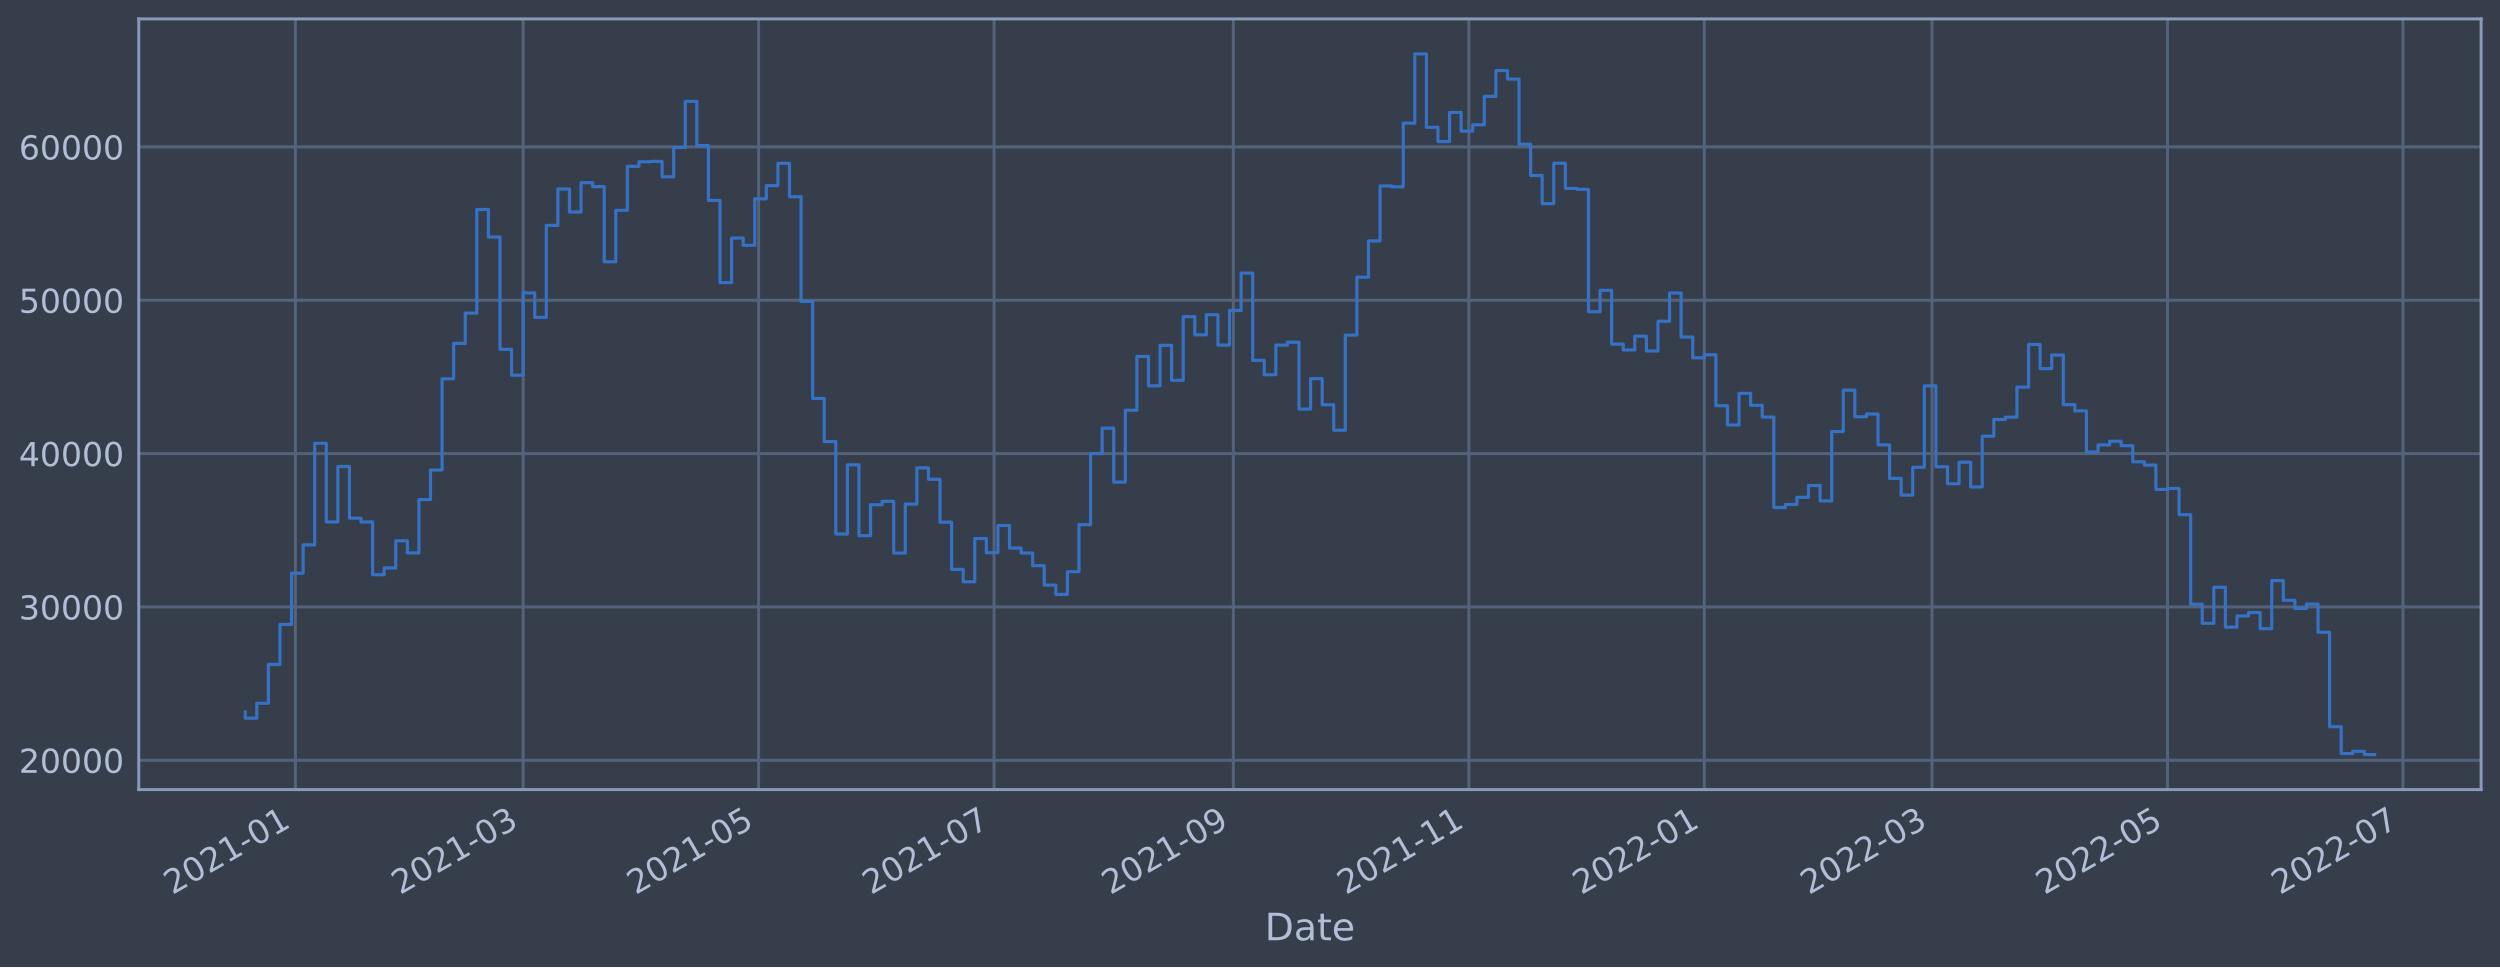
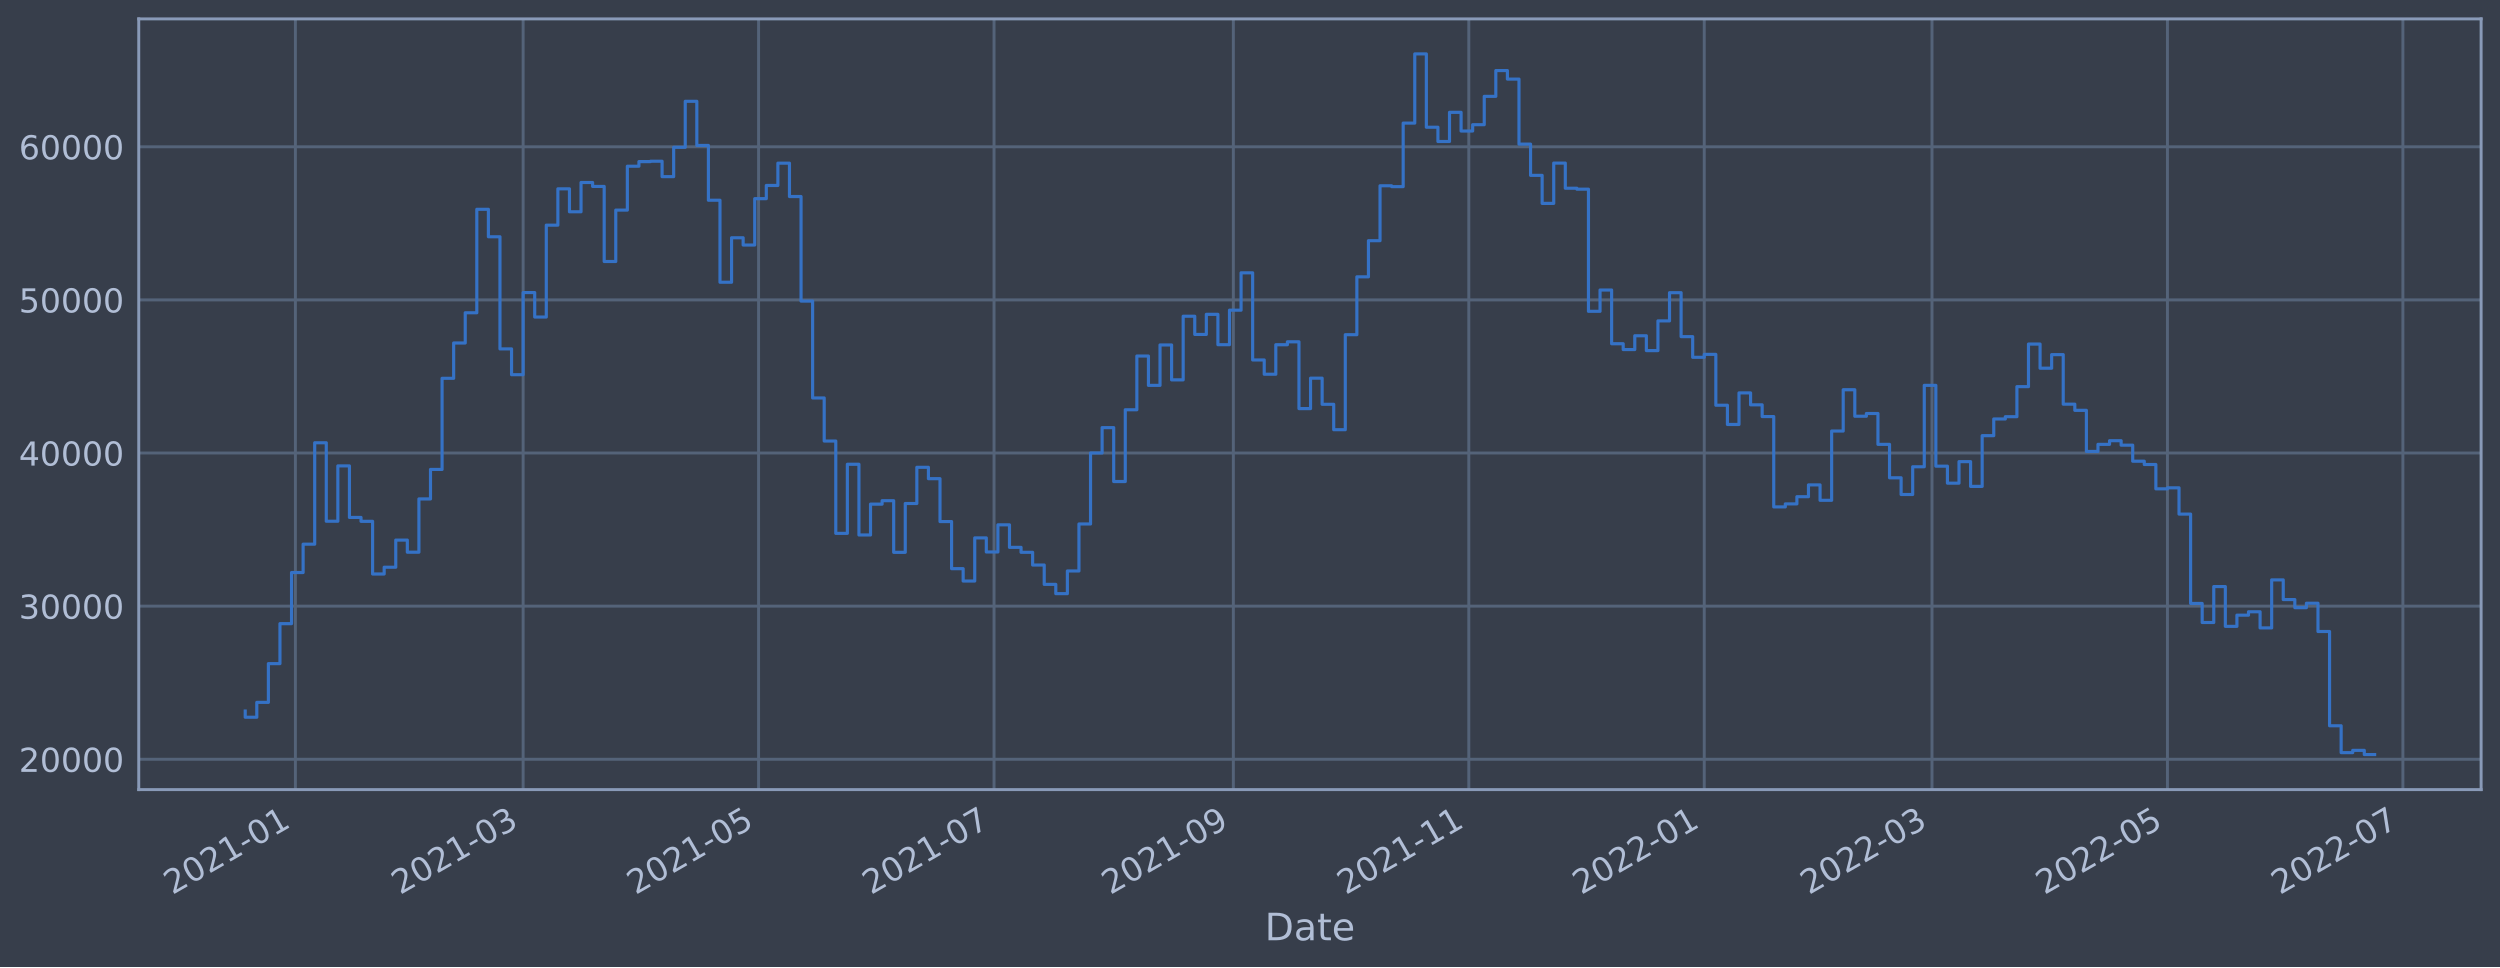
<svg xmlns="http://www.w3.org/2000/svg" xmlns:xlink="http://www.w3.org/1999/xlink" width="952.884pt" height="368.58pt" viewBox="0 0 952.884 368.58" version="1.1">
  <defs>
    <style type="text/css">*{stroke-linejoin: round; stroke-linecap: butt}</style>
  </defs>
  <g id="figure_1">
    <g id="patch_1">
      <path d="M 0 368.58  L 952.884 368.58  L 952.884 0  L 0 0  z " style="fill: #373e4b" />
    </g>
    <g id="axes_1">
      <g id="patch_2">
        <path d="M 52.884 300.96  L 945.684 300.96  L 945.684 7.2  L 52.884 7.2  z " style="fill: #373e4b" />
      </g>
      <g id="matplotlib.axis_1">
        <g id="xtick_1">
          <g id="line2d_1">
-             <path d="M 112.592 300.96  L 112.592 7.2  " clip-path="url(#p6446eb5360)" style="fill: none; stroke: #546379; stroke-width: 1.12; stroke-linecap: square" />
+             <path d="M 112.591 300.96  L 112.591 7.2  " clip-path="url(#p822e6cba8b)" style="fill: none; stroke: #546379; stroke-width: 1.12; stroke-linecap: square" />
          </g>
          <g id="line2d_2" />
          <g id="text_1">
-             <g style="fill: #b1bed6" transform="translate(65.68864 341.1745)rotate(-30)scale(0.126 -0.126)">
+             <g style="fill: #b1bed6" transform="translate(65.68803 341.1745)rotate(-30)scale(0.126 -0.126)">
              <defs>
                <path id="DejaVuSans-32" d="M 1228 531  L 3431 531  L 3431 0  L 469 0  L 469 531  Q 828 903 1448 1529  Q 2069 2156 2228 2338  Q 2531 2678 2651 2914  Q 2772 3150 2772 3378  Q 2772 3750 2511 3984  Q 2250 4219 1831 4219  Q 1534 4219 1204 4116  Q 875 4013 500 3803  L 500 4441  Q 881 4594 1212 4672  Q 1544 4750 1819 4750  Q 2544 4750 2975 4387  Q 3406 4025 3406 3419  Q 3406 3131 3298 2873  Q 3191 2616 2906 2266  Q 2828 2175 2409 1742  Q 1991 1309 1228 531  z " transform="scale(0.015625)" />
                <path id="DejaVuSans-30" d="M 2034 4250  Q 1547 4250 1301 3770  Q 1056 3291 1056 2328  Q 1056 1369 1301 889  Q 1547 409 2034 409  Q 2525 409 2770 889  Q 3016 1369 3016 2328  Q 3016 3291 2770 3770  Q 2525 4250 2034 4250  z M 2034 4750  Q 2819 4750 3233 4129  Q 3647 3509 3647 2328  Q 3647 1150 3233 529  Q 2819 -91 2034 -91  Q 1250 -91 836 529  Q 422 1150 422 2328  Q 422 3509 836 4129  Q 1250 4750 2034 4750  z " transform="scale(0.015625)" />
                <path id="DejaVuSans-31" d="M 794 531  L 1825 531  L 1825 4091  L 703 3866  L 703 4441  L 1819 4666  L 2450 4666  L 2450 531  L 3481 531  L 3481 0  L 794 0  L 794 531  z " transform="scale(0.015625)" />
                <path id="DejaVuSans-2d" d="M 313 2009  L 1997 2009  L 1997 1497  L 313 1497  L 313 2009  z " transform="scale(0.015625)" />
              </defs>
              <use xlink:href="#DejaVuSans-32" />
              <use xlink:href="#DejaVuSans-30" x="63.623" />
              <use xlink:href="#DejaVuSans-32" x="127.246" />
              <use xlink:href="#DejaVuSans-31" x="190.869" />
              <use xlink:href="#DejaVuSans-2d" x="254.492" />
              <use xlink:href="#DejaVuSans-30" x="290.576" />
              <use xlink:href="#DejaVuSans-31" x="354.199" />
            </g>
          </g>
        </g>
        <g id="xtick_2">
          <g id="line2d_3">
-             <path d="M 199.396 300.96  L 199.396 7.2  " clip-path="url(#p6446eb5360)" style="fill: none; stroke: #546379; stroke-width: 1.12; stroke-linecap: square" />
+             <path d="M 199.393 300.96  L 199.393 7.2  " clip-path="url(#p822e6cba8b)" style="fill: none; stroke: #546379; stroke-width: 1.12; stroke-linecap: square" />
          </g>
          <g id="line2d_4" />
          <g id="text_2">
-             <g style="fill: #b1bed6" transform="translate(152.4928 341.1745)rotate(-30)scale(0.126 -0.126)">
+             <g style="fill: #b1bed6" transform="translate(152.4895 341.1745)rotate(-30)scale(0.126 -0.126)">
              <defs>
                <path id="DejaVuSans-33" d="M 2597 2516  Q 3050 2419 3304 2112  Q 3559 1806 3559 1356  Q 3559 666 3084 287  Q 2609 -91 1734 -91  Q 1441 -91 1130 -33  Q 819 25 488 141  L 488 750  Q 750 597 1062 519  Q 1375 441 1716 441  Q 2309 441 2620 675  Q 2931 909 2931 1356  Q 2931 1769 2642 2001  Q 2353 2234 1838 2234  L 1294 2234  L 1294 2753  L 1863 2753  Q 2328 2753 2575 2939  Q 2822 3125 2822 3475  Q 2822 3834 2567 4026  Q 2313 4219 1838 4219  Q 1578 4219 1281 4162  Q 984 4106 628 3988  L 628 4550  Q 988 4650 1302 4700  Q 1616 4750 1894 4750  Q 2613 4750 3031 4423  Q 3450 4097 3450 3541  Q 3450 3153 3228 2886  Q 3006 2619 2597 2516  z " transform="scale(0.015625)" />
              </defs>
              <use xlink:href="#DejaVuSans-32" />
              <use xlink:href="#DejaVuSans-30" x="63.623" />
              <use xlink:href="#DejaVuSans-32" x="127.246" />
              <use xlink:href="#DejaVuSans-31" x="190.869" />
              <use xlink:href="#DejaVuSans-2d" x="254.492" />
              <use xlink:href="#DejaVuSans-30" x="290.576" />
              <use xlink:href="#DejaVuSans-33" x="354.199" />
            </g>
          </g>
        </g>
        <g id="xtick_3">
          <g id="line2d_5">
-             <path d="M 289.143 300.96  L 289.143 7.2  " clip-path="url(#p6446eb5360)" style="fill: none; stroke: #546379; stroke-width: 1.12; stroke-linecap: square" />
+             <path d="M 289.137 300.96  L 289.137 7.2  " clip-path="url(#p822e6cba8b)" style="fill: none; stroke: #546379; stroke-width: 1.12; stroke-linecap: square" />
          </g>
          <g id="line2d_6" />
          <g id="text_3">
-             <g style="fill: #b1bed6" transform="translate(242.2395 341.1745)rotate(-30)scale(0.126 -0.126)">
+             <g style="fill: #b1bed6" transform="translate(242.2333 341.1745)rotate(-30)scale(0.126 -0.126)">
              <defs>
                <path id="DejaVuSans-35" d="M 691 4666  L 3169 4666  L 3169 4134  L 1269 4134  L 1269 2991  Q 1406 3038 1543 3061  Q 1681 3084 1819 3084  Q 2600 3084 3056 2656  Q 3513 2228 3513 1497  Q 3513 744 3044 326  Q 2575 -91 1722 -91  Q 1428 -91 1123 -41  Q 819 9 494 109  L 494 744  Q 775 591 1075 516  Q 1375 441 1709 441  Q 2250 441 2565 725  Q 2881 1009 2881 1497  Q 2881 1984 2565 2268  Q 2250 2553 1709 2553  Q 1456 2553 1204 2497  Q 953 2441 691 2322  L 691 4666  z " transform="scale(0.015625)" />
              </defs>
              <use xlink:href="#DejaVuSans-32" />
              <use xlink:href="#DejaVuSans-30" x="63.623" />
              <use xlink:href="#DejaVuSans-32" x="127.246" />
              <use xlink:href="#DejaVuSans-31" x="190.869" />
              <use xlink:href="#DejaVuSans-2d" x="254.492" />
              <use xlink:href="#DejaVuSans-30" x="290.576" />
              <use xlink:href="#DejaVuSans-35" x="354.199" />
            </g>
          </g>
        </g>
        <g id="xtick_4">
          <g id="line2d_7">
-             <path d="M 378.889 300.96  L 378.889 7.2  " clip-path="url(#p6446eb5360)" style="fill: none; stroke: #546379; stroke-width: 1.12; stroke-linecap: square" />
+             <path d="M 378.88 300.96  L 378.88 7.2  " clip-path="url(#p822e6cba8b)" style="fill: none; stroke: #546379; stroke-width: 1.12; stroke-linecap: square" />
          </g>
          <g id="line2d_8" />
          <g id="text_4">
-             <g style="fill: #b1bed6" transform="translate(331.9862 341.1745)rotate(-30)scale(0.126 -0.126)">
+             <g style="fill: #b1bed6" transform="translate(331.9772 341.1745)rotate(-30)scale(0.126 -0.126)">
              <defs>
                <path id="DejaVuSans-37" d="M 525 4666  L 3525 4666  L 3525 4397  L 1831 0  L 1172 0  L 2766 4134  L 525 4134  L 525 4666  z " transform="scale(0.015625)" />
              </defs>
              <use xlink:href="#DejaVuSans-32" />
              <use xlink:href="#DejaVuSans-30" x="63.623" />
              <use xlink:href="#DejaVuSans-32" x="127.246" />
              <use xlink:href="#DejaVuSans-31" x="190.869" />
              <use xlink:href="#DejaVuSans-2d" x="254.492" />
              <use xlink:href="#DejaVuSans-30" x="290.576" />
              <use xlink:href="#DejaVuSans-37" x="354.199" />
            </g>
          </g>
        </g>
        <g id="xtick_5">
          <g id="line2d_9">
-             <path d="M 470.107 300.96  L 470.107 7.2  " clip-path="url(#p6446eb5360)" style="fill: none; stroke: #546379; stroke-width: 1.12; stroke-linecap: square" />
+             <path d="M 470.096 300.96  L 470.096 7.2  " clip-path="url(#p822e6cba8b)" style="fill: none; stroke: #546379; stroke-width: 1.12; stroke-linecap: square" />
          </g>
          <g id="line2d_10" />
          <g id="text_5">
-             <g style="fill: #b1bed6" transform="translate(423.2041 341.1745)rotate(-30)scale(0.126 -0.126)">
+             <g style="fill: #b1bed6" transform="translate(423.1923 341.1745)rotate(-30)scale(0.126 -0.126)">
              <defs>
                <path id="DejaVuSans-39" d="M 703 97  L 703 672  Q 941 559 1184 500  Q 1428 441 1663 441  Q 2288 441 2617 861  Q 2947 1281 2994 2138  Q 2813 1869 2534 1725  Q 2256 1581 1919 1581  Q 1219 1581 811 2004  Q 403 2428 403 3163  Q 403 3881 828 4315  Q 1253 4750 1959 4750  Q 2769 4750 3195 4129  Q 3622 3509 3622 2328  Q 3622 1225 3098 567  Q 2575 -91 1691 -91  Q 1453 -91 1209 -44  Q 966 3 703 97  z M 1959 2075  Q 2384 2075 2632 2365  Q 2881 2656 2881 3163  Q 2881 3666 2632 3958  Q 2384 4250 1959 4250  Q 1534 4250 1286 3958  Q 1038 3666 1038 3163  Q 1038 2656 1286 2365  Q 1534 2075 1959 2075  z " transform="scale(0.015625)" />
              </defs>
              <use xlink:href="#DejaVuSans-32" />
              <use xlink:href="#DejaVuSans-30" x="63.623" />
              <use xlink:href="#DejaVuSans-32" x="127.246" />
              <use xlink:href="#DejaVuSans-31" x="190.869" />
              <use xlink:href="#DejaVuSans-2d" x="254.492" />
              <use xlink:href="#DejaVuSans-30" x="290.576" />
              <use xlink:href="#DejaVuSans-39" x="354.199" />
            </g>
          </g>
        </g>
        <g id="xtick_6">
          <g id="line2d_11">
-             <path d="M 559.854 300.96  L 559.854 7.2  " clip-path="url(#p6446eb5360)" style="fill: none; stroke: #546379; stroke-width: 1.12; stroke-linecap: square" />
+             <path d="M 559.839 300.96  L 559.839 7.2  " clip-path="url(#p822e6cba8b)" style="fill: none; stroke: #546379; stroke-width: 1.12; stroke-linecap: square" />
          </g>
          <g id="line2d_12" />
          <g id="text_6">
-             <g style="fill: #b1bed6" transform="translate(512.9508 341.1745)rotate(-30)scale(0.126 -0.126)">
+             <g style="fill: #b1bed6" transform="translate(512.9361 341.1745)rotate(-30)scale(0.126 -0.126)">
              <use xlink:href="#DejaVuSans-32" />
              <use xlink:href="#DejaVuSans-30" x="63.623" />
              <use xlink:href="#DejaVuSans-32" x="127.246" />
              <use xlink:href="#DejaVuSans-31" x="190.869" />
              <use xlink:href="#DejaVuSans-2d" x="254.492" />
              <use xlink:href="#DejaVuSans-31" x="290.576" />
              <use xlink:href="#DejaVuSans-31" x="354.199" />
            </g>
          </g>
        </g>
        <g id="xtick_7">
          <g id="line2d_13">
-             <path d="M 649.601 300.96  L 649.601 7.2  " clip-path="url(#p6446eb5360)" style="fill: none; stroke: #546379; stroke-width: 1.12; stroke-linecap: square" />
+             <path d="M 649.583 300.96  L 649.583 7.2  " clip-path="url(#p822e6cba8b)" style="fill: none; stroke: #546379; stroke-width: 1.12; stroke-linecap: square" />
          </g>
          <g id="line2d_14" />
          <g id="text_7">
-             <g style="fill: #b1bed6" transform="translate(602.6975 341.1745)rotate(-30)scale(0.126 -0.126)">
+             <g style="fill: #b1bed6" transform="translate(602.68 341.1745)rotate(-30)scale(0.126 -0.126)">
              <use xlink:href="#DejaVuSans-32" />
              <use xlink:href="#DejaVuSans-30" x="63.623" />
              <use xlink:href="#DejaVuSans-32" x="127.246" />
              <use xlink:href="#DejaVuSans-32" x="190.869" />
              <use xlink:href="#DejaVuSans-2d" x="254.492" />
              <use xlink:href="#DejaVuSans-30" x="290.576" />
              <use xlink:href="#DejaVuSans-31" x="354.199" />
            </g>
          </g>
        </g>
        <g id="xtick_8">
          <g id="line2d_15">
-             <path d="M 736.405 300.96  L 736.405 7.2  " clip-path="url(#p6446eb5360)" style="fill: none; stroke: #546379; stroke-width: 1.12; stroke-linecap: square" />
+             <path d="M 736.385 300.96  L 736.385 7.2  " clip-path="url(#p822e6cba8b)" style="fill: none; stroke: #546379; stroke-width: 1.12; stroke-linecap: square" />
          </g>
          <g id="line2d_16" />
          <g id="text_8">
-             <g style="fill: #b1bed6" transform="translate(689.5017 341.1745)rotate(-30)scale(0.126 -0.126)">
+             <g style="fill: #b1bed6" transform="translate(689.4814 341.1745)rotate(-30)scale(0.126 -0.126)">
              <use xlink:href="#DejaVuSans-32" />
              <use xlink:href="#DejaVuSans-30" x="63.623" />
              <use xlink:href="#DejaVuSans-32" x="127.246" />
              <use xlink:href="#DejaVuSans-32" x="190.869" />
              <use xlink:href="#DejaVuSans-2d" x="254.492" />
              <use xlink:href="#DejaVuSans-30" x="290.576" />
              <use xlink:href="#DejaVuSans-33" x="354.199" />
            </g>
          </g>
        </g>
        <g id="xtick_9">
          <g id="line2d_17">
-             <path d="M 826.152 300.96  L 826.152 7.2  " clip-path="url(#p6446eb5360)" style="fill: none; stroke: #546379; stroke-width: 1.12; stroke-linecap: square" />
+             <path d="M 826.129 300.96  L 826.129 7.2  " clip-path="url(#p822e6cba8b)" style="fill: none; stroke: #546379; stroke-width: 1.12; stroke-linecap: square" />
          </g>
          <g id="line2d_18" />
          <g id="text_9">
-             <g style="fill: #b1bed6" transform="translate(779.2483 341.1745)rotate(-30)scale(0.126 -0.126)">
+             <g style="fill: #b1bed6" transform="translate(779.2253 341.1745)rotate(-30)scale(0.126 -0.126)">
              <use xlink:href="#DejaVuSans-32" />
              <use xlink:href="#DejaVuSans-30" x="63.623" />
              <use xlink:href="#DejaVuSans-32" x="127.246" />
              <use xlink:href="#DejaVuSans-32" x="190.869" />
              <use xlink:href="#DejaVuSans-2d" x="254.492" />
              <use xlink:href="#DejaVuSans-30" x="290.576" />
              <use xlink:href="#DejaVuSans-35" x="354.199" />
            </g>
          </g>
        </g>
        <g id="xtick_10">
          <g id="line2d_19">
-             <path d="M 915.898 300.96  L 915.898 7.2  " clip-path="url(#p6446eb5360)" style="fill: none; stroke: #546379; stroke-width: 1.12; stroke-linecap: square" />
+             <path d="M 915.872 300.96  L 915.872 7.2  " clip-path="url(#p822e6cba8b)" style="fill: none; stroke: #546379; stroke-width: 1.12; stroke-linecap: square" />
          </g>
          <g id="line2d_20" />
          <g id="text_10">
-             <g style="fill: #b1bed6" transform="translate(868.995 341.1745)rotate(-30)scale(0.126 -0.126)">
+             <g style="fill: #b1bed6" transform="translate(868.9691 341.1745)rotate(-30)scale(0.126 -0.126)">
              <use xlink:href="#DejaVuSans-32" />
              <use xlink:href="#DejaVuSans-30" x="63.623" />
              <use xlink:href="#DejaVuSans-32" x="127.246" />
              <use xlink:href="#DejaVuSans-32" x="190.869" />
              <use xlink:href="#DejaVuSans-2d" x="254.492" />
              <use xlink:href="#DejaVuSans-30" x="290.576" />
              <use xlink:href="#DejaVuSans-37" x="354.199" />
            </g>
          </g>
        </g>
        <g id="text_11">
          <g style="fill: #b1bed6" transform="translate(482.0746 358.3856)scale(0.144 -0.144)">
            <defs>
              <path id="DejaVuSans-44" d="M 1259 4147  L 1259 519  L 2022 519  Q 2988 519 3436 956  Q 3884 1394 3884 2338  Q 3884 3275 3436 3711  Q 2988 4147 2022 4147  L 1259 4147  z M 628 4666  L 1925 4666  Q 3281 4666 3915 4102  Q 4550 3538 4550 2338  Q 4550 1131 3912 565  Q 3275 0 1925 0  L 628 0  L 628 4666  z " transform="scale(0.015625)" />
              <path id="DejaVuSans-61" d="M 2194 1759  Q 1497 1759 1228 1600  Q 959 1441 959 1056  Q 959 750 1161 570  Q 1363 391 1709 391  Q 2188 391 2477 730  Q 2766 1069 2766 1631  L 2766 1759  L 2194 1759  z M 3341 1997  L 3341 0  L 2766 0  L 2766 531  Q 2569 213 2275 61  Q 1981 -91 1556 -91  Q 1019 -91 701 211  Q 384 513 384 1019  Q 384 1609 779 1909  Q 1175 2209 1959 2209  L 2766 2209  L 2766 2266  Q 2766 2663 2505 2880  Q 2244 3097 1772 3097  Q 1472 3097 1187 3025  Q 903 2953 641 2809  L 641 3341  Q 956 3463 1253 3523  Q 1550 3584 1831 3584  Q 2591 3584 2966 3190  Q 3341 2797 3341 1997  z " transform="scale(0.015625)" />
              <path id="DejaVuSans-74" d="M 1172 4494  L 1172 3500  L 2356 3500  L 2356 3053  L 1172 3053  L 1172 1153  Q 1172 725 1289 603  Q 1406 481 1766 481  L 2356 481  L 2356 0  L 1766 0  Q 1100 0 847 248  Q 594 497 594 1153  L 594 3053  L 172 3053  L 172 3500  L 594 3500  L 594 4494  L 1172 4494  z " transform="scale(0.015625)" />
              <path id="DejaVuSans-65" d="M 3597 1894  L 3597 1613  L 953 1613  Q 991 1019 1311 708  Q 1631 397 2203 397  Q 2534 397 2845 478  Q 3156 559 3463 722  L 3463 178  Q 3153 47 2828 -22  Q 2503 -91 2169 -91  Q 1331 -91 842 396  Q 353 884 353 1716  Q 353 2575 817 3079  Q 1281 3584 2069 3584  Q 2775 3584 3186 3129  Q 3597 2675 3597 1894  z M 3022 2063  Q 3016 2534 2758 2815  Q 2500 3097 2075 3097  Q 1594 3097 1305 2825  Q 1016 2553 972 2059  L 3022 2063  z " transform="scale(0.015625)" />
            </defs>
            <use xlink:href="#DejaVuSans-44" />
            <use xlink:href="#DejaVuSans-61" x="77.002" />
            <use xlink:href="#DejaVuSans-74" x="138.281" />
            <use xlink:href="#DejaVuSans-65" x="177.49" />
          </g>
        </g>
      </g>
      <g id="matplotlib.axis_2">
        <g id="ytick_1">
          <g id="line2d_21">
-             <path d="M 52.884 289.771  L 945.684 289.771  " clip-path="url(#p6446eb5360)" style="fill: none; stroke: #546379; stroke-width: 1.12; stroke-linecap: square" />
+             <path d="M 52.884 289.401  L 945.684 289.401  " clip-path="url(#p822e6cba8b)" style="fill: none; stroke: #546379; stroke-width: 1.12; stroke-linecap: square" />
          </g>
          <g id="line2d_22" />
          <g id="text_12">
-             <g style="fill: #b1bed6" transform="translate(7.2 294.5585)scale(0.126 -0.126)">
+             <g style="fill: #b1bed6" transform="translate(7.2 294.1876)scale(0.126 -0.126)">
              <use xlink:href="#DejaVuSans-32" />
              <use xlink:href="#DejaVuSans-30" x="63.623" />
              <use xlink:href="#DejaVuSans-30" x="127.246" />
              <use xlink:href="#DejaVuSans-30" x="190.869" />
              <use xlink:href="#DejaVuSans-30" x="254.492" />
            </g>
          </g>
        </g>
        <g id="ytick_2">
          <g id="line2d_23">
-             <path d="M 52.884 231.326  L 945.684 231.326  " clip-path="url(#p6446eb5360)" style="fill: none; stroke: #546379; stroke-width: 1.12; stroke-linecap: square" />
+             <path d="M 52.884 231.036  L 945.684 231.036  " clip-path="url(#p822e6cba8b)" style="fill: none; stroke: #546379; stroke-width: 1.12; stroke-linecap: square" />
          </g>
          <g id="line2d_24" />
          <g id="text_13">
-             <g style="fill: #b1bed6" transform="translate(7.2 236.1134)scale(0.126 -0.126)">
+             <g style="fill: #b1bed6" transform="translate(7.2 235.8231)scale(0.126 -0.126)">
              <use xlink:href="#DejaVuSans-33" />
              <use xlink:href="#DejaVuSans-30" x="63.623" />
              <use xlink:href="#DejaVuSans-30" x="127.246" />
              <use xlink:href="#DejaVuSans-30" x="190.869" />
              <use xlink:href="#DejaVuSans-30" x="254.492" />
            </g>
          </g>
        </g>
        <g id="ytick_3">
          <g id="line2d_25">
-             <path d="M 52.884 172.881  L 945.684 172.881  " clip-path="url(#p6446eb5360)" style="fill: none; stroke: #546379; stroke-width: 1.12; stroke-linecap: square" />
+             <path d="M 52.884 172.672  L 945.684 172.672  " clip-path="url(#p822e6cba8b)" style="fill: none; stroke: #546379; stroke-width: 1.12; stroke-linecap: square" />
          </g>
          <g id="line2d_26" />
          <g id="text_14">
-             <g style="fill: #b1bed6" transform="translate(7.2 177.6684)scale(0.126 -0.126)">
+             <g style="fill: #b1bed6" transform="translate(7.2 177.4585)scale(0.126 -0.126)">
              <defs>
                <path id="DejaVuSans-34" d="M 2419 4116  L 825 1625  L 2419 1625  L 2419 4116  z M 2253 4666  L 3047 4666  L 3047 1625  L 3713 1625  L 3713 1100  L 3047 1100  L 3047 0  L 2419 0  L 2419 1100  L 313 1100  L 313 1709  L 2253 4666  z " transform="scale(0.015625)" />
              </defs>
              <use xlink:href="#DejaVuSans-34" />
              <use xlink:href="#DejaVuSans-30" x="63.623" />
              <use xlink:href="#DejaVuSans-30" x="127.246" />
              <use xlink:href="#DejaVuSans-30" x="190.869" />
              <use xlink:href="#DejaVuSans-30" x="254.492" />
            </g>
          </g>
        </g>
        <g id="ytick_4">
          <g id="line2d_27">
-             <path d="M 52.884 114.436  L 945.684 114.436  " clip-path="url(#p6446eb5360)" style="fill: none; stroke: #546379; stroke-width: 1.12; stroke-linecap: square" />
+             <path d="M 52.884 114.307  L 945.684 114.307  " clip-path="url(#p822e6cba8b)" style="fill: none; stroke: #546379; stroke-width: 1.12; stroke-linecap: square" />
          </g>
          <g id="line2d_28" />
          <g id="text_15">
-             <g style="fill: #b1bed6" transform="translate(7.2 119.2233)scale(0.126 -0.126)">
+             <g style="fill: #b1bed6" transform="translate(7.2 119.094)scale(0.126 -0.126)">
              <use xlink:href="#DejaVuSans-35" />
              <use xlink:href="#DejaVuSans-30" x="63.623" />
              <use xlink:href="#DejaVuSans-30" x="127.246" />
              <use xlink:href="#DejaVuSans-30" x="190.869" />
              <use xlink:href="#DejaVuSans-30" x="254.492" />
            </g>
          </g>
        </g>
        <g id="ytick_5">
          <g id="line2d_29">
-             <path d="M 52.884 55.991  L 945.684 55.991  " clip-path="url(#p6446eb5360)" style="fill: none; stroke: #546379; stroke-width: 1.12; stroke-linecap: square" />
+             <path d="M 52.884 55.942  L 945.684 55.942  " clip-path="url(#p822e6cba8b)" style="fill: none; stroke: #546379; stroke-width: 1.12; stroke-linecap: square" />
          </g>
          <g id="line2d_30" />
          <g id="text_16">
-             <g style="fill: #b1bed6" transform="translate(7.2 60.77825)scale(0.126 -0.126)">
+             <g style="fill: #b1bed6" transform="translate(7.2 60.72944)scale(0.126 -0.126)">
              <defs>
                <path id="DejaVuSans-36" d="M 2113 2584  Q 1688 2584 1439 2293  Q 1191 2003 1191 1497  Q 1191 994 1439 701  Q 1688 409 2113 409  Q 2538 409 2786 701  Q 3034 994 3034 1497  Q 3034 2003 2786 2293  Q 2538 2584 2113 2584  z M 3366 4563  L 3366 3988  Q 3128 4100 2886 4159  Q 2644 4219 2406 4219  Q 1781 4219 1451 3797  Q 1122 3375 1075 2522  Q 1259 2794 1537 2939  Q 1816 3084 2150 3084  Q 2853 3084 3261 2657  Q 3669 2231 3669 1497  Q 3669 778 3244 343  Q 2819 -91 2113 -91  Q 1303 -91 875 529  Q 447 1150 447 2328  Q 447 3434 972 4092  Q 1497 4750 2381 4750  Q 2619 4750 2861 4703  Q 3103 4656 3366 4563  z " transform="scale(0.015625)" />
              </defs>
              <use xlink:href="#DejaVuSans-36" />
              <use xlink:href="#DejaVuSans-30" x="63.623" />
              <use xlink:href="#DejaVuSans-30" x="127.246" />
              <use xlink:href="#DejaVuSans-30" x="190.869" />
              <use xlink:href="#DejaVuSans-30" x="254.492" />
            </g>
          </g>
        </g>
      </g>
      <g id="line2d_31">
-         <path d="M 93.466 271.357  L 93.466 273.725  L 97.879 273.725  L 97.879 268.056  L 102.293 268.056  L 102.293 253.263  L 106.707 253.263  L 106.707 238.009  L 111.121 238.009  L 111.121 218.495  L 115.534 218.495  L 115.534 207.676  L 119.948 207.676  L 119.948 168.964  L 124.362 168.964  L 124.362 198.919  L 128.776 198.919  L 128.776 177.8  L 133.19 177.8  L 133.19 197.469  L 137.603 197.469  L 137.603 198.954  L 142.017 198.954  L 142.017 219.054  L 146.431 219.054  L 146.431 216.471  L 150.845 216.471  L 150.845 206.112  L 155.258 206.112  L 155.258 210.737  L 159.672 210.737  L 159.672 190.403  L 164.086 190.403  L 164.086 179.146  L 168.5 179.146  L 168.5 144.371  L 172.913 144.371  L 172.913 130.887  L 177.327 130.887  L 177.327 119.345  L 181.741 119.345  L 181.741 79.857  L 186.155 79.857  L 186.155 90.337  L 190.569 90.337  L 190.569 133.136  L 194.982 133.136  L 194.982 142.993  L 199.396 142.993  L 199.396 111.644  L 203.81 111.644  L 203.81 120.973  L 208.224 120.973  L 208.224 85.906  L 212.637 85.906  L 212.637 72.044  L 217.051 72.044  L 217.051 80.803  L 221.465 80.803  L 221.465 69.633  L 225.879 69.633  L 225.879 71.122  L 230.292 71.122  L 230.292 99.777  L 234.706 99.777  L 234.706 80.165  L 239.12 80.165  L 239.12 63.413  L 243.534 63.413  L 243.534 61.653  L 247.948 61.653  L 247.948 61.52  L 252.361 61.52  L 252.361 67.396  L 256.775 67.396  L 256.775 56.197  L 261.189 56.197  L 261.189 38.638  L 265.603 38.638  L 265.603 55.482  L 270.016 55.482  L 270.016 76.401  L 274.43 76.401  L 274.43 107.697  L 278.844 107.697  L 278.844 90.727  L 283.258 90.727  L 283.258 93.489  L 287.672 93.489  L 287.672 75.801  L 292.085 75.801  L 292.085 70.759  L 296.499 70.759  L 296.499 62.252  L 300.913 62.252  L 300.913 74.986  L 305.327 74.986  L 305.327 114.889  L 309.74 114.889  L 309.74 151.863  L 314.154 151.863  L 314.154 168.297  L 318.568 168.297  L 318.568 203.538  L 322.982 203.538  L 322.982 177.171  L 327.395 177.171  L 327.395 204.163  L 331.809 204.163  L 331.809 192.387  L 336.223 192.387  L 336.223 191.084  L 340.637 191.084  L 340.637 210.784  L 345.051 210.784  L 345.051 192.142  L 349.464 192.142  L 349.464 178.335  L 353.878 178.335  L 353.878 182.672  L 358.292 182.672  L 358.292 199.04  L 362.706 199.04  L 362.706 217.021  L 367.119 217.021  L 367.119 221.738  L 371.533 221.738  L 371.533 205.279  L 375.947 205.279  L 375.947 210.655  L 380.361 210.655  L 380.361 200.296  L 384.774 200.296  L 384.774 208.889  L 389.188 208.889  L 389.188 210.78  L 393.602 210.78  L 393.602 215.625  L 398.016 215.625  L 398.016 223.02  L 402.43 223.02  L 402.43 226.558  L 406.843 226.558  L 406.843 217.896  L 411.257 217.896  L 411.257 199.969  L 415.671 199.969  L 415.671 172.867  L 420.085 172.867  L 420.085 163.185  L 424.498 163.185  L 424.498 183.764  L 428.912 183.764  L 428.912 156.365  L 433.326 156.365  L 433.326 135.865  L 437.74 135.865  L 437.74 147.062  L 442.154 147.062  L 442.154 131.64  L 446.567 131.64  L 446.567 144.957  L 450.981 144.957  L 450.981 120.678  L 455.395 120.678  L 455.395 127.618  L 459.809 127.618  L 459.809 119.948  L 464.222 119.948  L 464.222 131.533  L 468.636 131.533  L 468.636 118.358  L 473.05 118.358  L 473.05 104.097  L 477.464 104.097  L 477.464 137.356  L 481.877 137.356  L 481.877 142.813  L 486.291 142.813  L 486.291 131.548  L 490.705 131.548  L 490.705 130.429  L 495.119 130.429  L 495.119 155.923  L 499.533 155.923  L 499.533 144.308  L 503.946 144.308  L 503.946 154.28  L 508.36 154.28  L 508.36 163.984  L 512.774 163.984  L 512.774 127.72  L 517.188 127.72  L 517.188 105.635  L 521.601 105.635  L 521.601 91.834  L 526.015 91.834  L 526.015 70.883  L 530.429 70.883  L 530.429 71.2  L 534.843 71.2  L 534.843 46.954  L 539.256 46.954  L 539.256 20.553  L 543.67 20.553  L 543.67 48.526  L 548.084 48.526  L 548.084 53.974  L 552.498 53.974  L 552.498 42.846  L 556.912 42.846  L 556.912 49.974  L 561.325 49.974  L 561.325 47.564  L 565.739 47.564  L 565.739 36.744  L 570.153 36.744  L 570.153 26.905  L 574.567 26.905  L 574.567 30.153  L 578.98 30.153  L 578.98 54.984  L 583.394 54.984  L 583.394 66.903  L 587.808 66.903  L 587.808 77.607  L 592.222 77.607  L 592.222 62.213  L 596.636 62.213  L 596.636 71.817  L 601.049 71.817  L 601.049 72.182  L 605.463 72.182  L 605.463 118.797  L 609.877 118.797  L 609.877 110.664  L 614.291 110.664  L 614.291 131.166  L 618.704 131.166  L 618.704 133.39  L 623.118 133.39  L 623.118 128.122  L 627.532 128.122  L 627.532 133.786  L 631.946 133.786  L 631.946 122.453  L 636.359 122.453  L 636.359 111.684  L 640.773 111.684  L 640.773 128.456  L 645.187 128.456  L 645.187 136.356  L 649.601 136.356  L 649.601 135.231  L 654.015 135.231  L 654.015 154.643  L 658.428 154.643  L 658.428 161.985  L 662.842 161.985  L 662.842 149.936  L 667.256 149.936  L 667.256 154.491  L 671.67 154.491  L 671.67 158.963  L 676.083 158.963  L 676.083 193.449  L 680.497 193.449  L 680.497 192.292  L 684.911 192.292  L 684.911 189.557  L 689.325 189.557  L 689.325 185.046  L 693.738 185.046  L 693.738 190.925  L 698.152 190.925  L 698.152 164.492  L 702.566 164.492  L 702.566 148.724  L 706.98 148.724  L 706.98 158.847  L 711.394 158.847  L 711.394 157.797  L 715.807 157.797  L 715.807 169.575  L 720.221 169.575  L 720.221 182.336  L 724.635 182.336  L 724.635 188.711  L 729.049 188.711  L 729.049 178.119  L 733.462 178.119  L 733.462 147.055  L 737.876 147.055  L 737.876 177.9  L 742.29 177.9  L 742.29 184.38  L 746.704 184.38  L 746.704 176.167  L 751.118 176.167  L 751.118 185.62  L 755.531 185.62  L 755.531 166.259  L 759.945 166.259  L 759.945 159.893  L 764.359 159.893  L 764.359 159.014  L 768.773 159.014  L 768.773 147.549  L 773.186 147.549  L 773.186 131.292  L 777.6 131.292  L 777.6 140.507  L 782.014 140.507  L 782.014 135.327  L 786.428 135.327  L 786.428 154.236  L 790.841 154.236  L 790.841 156.589  L 795.255 156.589  L 795.255 172.284  L 799.669 172.284  L 799.669 169.572  L 804.083 169.572  L 804.083 168.172  L 808.497 168.172  L 808.497 169.877  L 812.91 169.877  L 812.91 176.005  L 817.324 176.005  L 817.324 177.269  L 821.738 177.269  L 821.738 186.551  L 826.152 186.551  L 826.152 186.165  L 830.565 186.165  L 830.565 196.183  L 834.979 196.183  L 834.979 230.299  L 839.393 230.299  L 839.393 237.573  L 843.807 237.573  L 843.807 223.86  L 848.22 223.86  L 848.22 239.035  L 852.634 239.035  L 852.634 234.775  L 857.048 234.775  L 857.048 233.462  L 861.462 233.462  L 861.462 239.632  L 865.876 239.632  L 865.876 221.3  L 870.289 221.3  L 870.289 228.814  L 874.703 228.814  L 874.703 231.903  L 879.117 231.903  L 879.117 230.22  L 883.531 230.22  L 883.531 241.002  L 887.944 241.002  L 887.944 276.976  L 892.358 276.976  L 892.358 287.231  L 896.772 287.231  L 896.772 286.368  L 901.186 286.368  L 901.186 287.607  L 905.102 287.607  L 905.102 287.607  " clip-path="url(#p6446eb5360)" style="fill: none; stroke: #3572c6; stroke-width: 1.2; stroke-linecap: square" />
+         <path d="M 93.466 271.011  L 93.466 273.377  L 97.879 273.377  L 97.879 267.715  L 102.293 267.715  L 102.293 252.943  L 106.706 252.943  L 106.706 237.71  L 111.12 237.71  L 111.12 218.222  L 115.534 218.222  L 115.534 207.418  L 119.947 207.418  L 119.947 168.76  L 124.361 168.76  L 124.361 198.673  L 128.775 198.673  L 128.775 177.583  L 133.188 177.583  L 133.188 197.225  L 137.602 197.225  L 137.602 198.708  L 142.016 198.708  L 142.016 218.781  L 146.429 218.781  L 146.429 216.201  L 150.843 216.201  L 150.843 205.856  L 155.256 205.856  L 155.256 210.475  L 159.67 210.475  L 159.67 190.169  L 164.084 190.169  L 164.084 178.928  L 168.497 178.928  L 168.497 144.2  L 172.911 144.2  L 172.911 130.735  L 177.325 130.735  L 177.325 119.209  L 181.738 119.209  L 181.738 79.776  L 186.152 79.776  L 186.152 90.241  L 190.565 90.241  L 190.565 132.981  L 194.979 132.981  L 194.979 142.824  L 199.393 142.824  L 199.393 111.519  L 203.806 111.519  L 203.806 120.835  L 208.22 120.835  L 208.22 85.816  L 212.634 85.816  L 212.634 71.974  L 217.047 71.974  L 217.047 80.72  L 221.461 80.72  L 221.461 69.565  L 225.875 69.565  L 225.875 71.052  L 230.288 71.052  L 230.288 99.668  L 234.702 99.668  L 234.702 80.082  L 239.115 80.082  L 239.115 63.354  L 243.529 63.354  L 243.529 61.596  L 247.943 61.596  L 247.943 61.463  L 252.356 61.463  L 252.356 67.332  L 256.77 67.332  L 256.77 56.147  L 261.184 56.147  L 261.184 38.613  L 265.597 38.613  L 265.597 55.434  L 270.011 55.434  L 270.011 76.324  L 274.425 76.324  L 274.425 107.577  L 278.838 107.577  L 278.838 90.631  L 283.252 90.631  L 283.252 93.388  L 287.665 93.388  L 287.665 75.725  L 292.079 75.725  L 292.079 70.69  L 296.493 70.69  L 296.493 62.194  L 300.906 62.194  L 300.906 74.911  L 305.32 74.911  L 305.32 114.759  L 309.734 114.759  L 309.734 151.682  L 314.147 151.682  L 314.147 168.094  L 318.561 168.094  L 318.561 203.286  L 322.974 203.286  L 322.974 176.955  L 327.388 176.955  L 327.388 203.91  L 331.802 203.91  L 331.802 192.15  L 336.215 192.15  L 336.215 190.849  L 340.629 190.849  L 340.629 210.522  L 345.043 210.522  L 345.043 191.905  L 349.456 191.905  L 349.456 178.118  L 353.87 178.118  L 353.87 182.448  L 358.284 182.448  L 358.284 198.795  L 362.697 198.795  L 362.697 216.751  L 367.111 216.751  L 367.111 221.461  L 371.524 221.461  L 371.524 205.025  L 375.938 205.025  L 375.938 210.393  L 380.352 210.393  L 380.352 200.049  L 384.765 200.049  L 384.765 208.63  L 389.179 208.63  L 389.179 210.518  L 393.593 210.518  L 393.593 215.356  L 398.006 215.356  L 398.006 222.741  L 402.42 222.741  L 402.42 226.274  L 406.833 226.274  L 406.833 217.625  L 411.247 217.625  L 411.247 199.722  L 415.661 199.722  L 415.661 172.657  L 420.074 172.657  L 420.074 162.988  L 424.488 162.988  L 424.488 183.539  L 428.902 183.539  L 428.902 156.178  L 433.315 156.178  L 433.315 135.707  L 437.729 135.707  L 437.729 146.887  L 442.143 146.887  L 442.143 131.487  L 446.556 131.487  L 446.556 144.786  L 450.97 144.786  L 450.97 120.54  L 455.383 120.54  L 455.383 127.471  L 459.797 127.471  L 459.797 119.812  L 464.211 119.812  L 464.211 131.38  L 468.624 131.38  L 468.624 118.223  L 473.038 118.223  L 473.038 103.982  L 477.452 103.982  L 477.452 137.195  L 481.865 137.195  L 481.865 142.644  L 486.279 142.644  L 486.279 131.395  L 490.692 131.395  L 490.692 130.278  L 495.106 130.278  L 495.106 155.737  L 499.52 155.737  L 499.52 144.137  L 503.933 144.137  L 503.933 154.096  L 508.347 154.096  L 508.347 163.786  L 512.761 163.786  L 512.761 127.573  L 517.174 127.573  L 517.174 105.518  L 521.588 105.518  L 521.588 91.736  L 526.002 91.736  L 526.002 70.814  L 530.415 70.814  L 530.415 71.13  L 534.829 71.13  L 534.829 46.918  L 539.242 46.918  L 539.242 20.553  L 543.656 20.553  L 543.656 48.488  L 548.07 48.488  L 548.07 53.928  L 552.483 53.928  L 552.483 42.815  L 556.897 42.815  L 556.897 49.934  L 561.311 49.934  L 561.311 47.527  L 565.724 47.527  L 565.724 36.722  L 570.138 36.722  L 570.138 26.896  L 574.552 26.896  L 574.552 30.14  L 578.965 30.14  L 578.965 54.937  L 583.379 54.937  L 583.379 66.839  L 587.792 66.839  L 587.792 77.528  L 592.206 77.528  L 592.206 62.156  L 596.62 62.156  L 596.62 71.746  L 601.033 71.746  L 601.033 72.111  L 605.447 72.111  L 605.447 118.662  L 609.861 118.662  L 609.861 110.54  L 614.274 110.54  L 614.274 131.014  L 618.688 131.014  L 618.688 133.234  L 623.101 133.234  L 623.101 127.974  L 627.515 127.974  L 627.515 133.63  L 631.929 133.63  L 631.929 122.313  L 636.342 122.313  L 636.342 111.559  L 640.756 111.559  L 640.756 128.307  L 645.17 128.307  L 645.17 136.196  L 649.583 136.196  L 649.583 135.073  L 653.997 135.073  L 653.997 154.458  L 658.411 154.458  L 658.411 161.79  L 662.824 161.79  L 662.824 149.758  L 667.238 149.758  L 667.238 154.307  L 671.651 154.307  L 671.651 158.772  L 676.065 158.772  L 676.065 193.211  L 680.479 193.211  L 680.479 192.055  L 684.892 192.055  L 684.892 189.324  L 689.306 189.324  L 689.306 184.819  L 693.72 184.819  L 693.72 190.691  L 698.133 190.691  L 698.133 164.294  L 702.547 164.294  L 702.547 148.548  L 706.96 148.548  L 706.96 158.657  L 711.374 158.657  L 711.374 157.608  L 715.788 157.608  L 715.788 169.37  L 720.201 169.37  L 720.201 182.113  L 724.615 182.113  L 724.615 188.48  L 729.029 188.48  L 729.029 177.902  L 733.442 177.902  L 733.442 146.881  L 737.856 146.881  L 737.856 177.684  L 742.27 177.684  L 742.27 184.155  L 746.683 184.155  L 746.683 175.952  L 751.097 175.952  L 751.097 185.393  L 755.51 185.393  L 755.51 166.058  L 759.924 166.058  L 759.924 159.701  L 764.338 159.701  L 764.338 158.824  L 768.751 158.824  L 768.751 147.374  L 773.165 147.374  L 773.165 131.14  L 777.579 131.14  L 777.579 140.342  L 781.992 140.342  L 781.992 135.169  L 786.406 135.169  L 786.406 154.052  L 790.82 154.052  L 790.82 156.401  L 795.233 156.401  L 795.233 172.075  L 799.647 172.075  L 799.647 169.367  L 804.06 169.367  L 804.06 167.969  L 808.474 167.969  L 808.474 169.672  L 812.888 169.672  L 812.888 175.791  L 817.301 175.791  L 817.301 177.053  L 821.715 177.053  L 821.715 186.322  L 826.129 186.322  L 826.129 185.937  L 830.542 185.937  L 830.542 195.941  L 834.956 195.941  L 834.956 230.011  L 839.369 230.011  L 839.369 237.274  L 843.783 237.274  L 843.783 223.58  L 848.197 223.58  L 848.197 238.735  L 852.61 238.735  L 852.61 234.48  L 857.024 234.48  L 857.024 233.169  L 861.438 233.169  L 861.438 239.33  L 865.851 239.33  L 865.851 221.023  L 870.265 221.023  L 870.265 228.527  L 874.679 228.527  L 874.679 231.612  L 879.092 231.612  L 879.092 229.932  L 883.506 229.932  L 883.506 240.698  L 887.919 240.698  L 887.919 276.623  L 892.333 276.623  L 892.333 286.863  L 896.747 286.863  L 896.747 286.002  L 901.16 286.002  L 901.16 287.607  L 905.102 287.607  L 905.102 287.607  " clip-path="url(#p822e6cba8b)" style="fill: none; stroke: #3572c6; stroke-width: 1.2; stroke-linecap: square" />
      </g>
      <g id="patch_3">
        <path d="M 52.884 300.96  L 52.884 7.2  " style="fill: none; stroke: #899ab8; stroke-width: 1.12; stroke-linejoin: miter; stroke-linecap: square" />
      </g>
      <g id="patch_4">
        <path d="M 945.684 300.96  L 945.684 7.2  " style="fill: none; stroke: #899ab8; stroke-width: 1.12; stroke-linejoin: miter; stroke-linecap: square" />
      </g>
      <g id="patch_5">
        <path d="M 52.884 300.96  L 945.684 300.96  " style="fill: none; stroke: #899ab8; stroke-width: 1.12; stroke-linejoin: miter; stroke-linecap: square" />
      </g>
      <g id="patch_6">
        <path d="M 52.884 7.2  L 945.684 7.2  " style="fill: none; stroke: #899ab8; stroke-width: 1.12; stroke-linejoin: miter; stroke-linecap: square" />
      </g>
    </g>
  </g>
  <defs>
-     <clipPath id="p6446eb5360">
+     <clipPath id="p822e6cba8b">
      <rect x="52.884" y="7.2" width="892.8" height="293.76" />
    </clipPath>
  </defs>
</svg>
